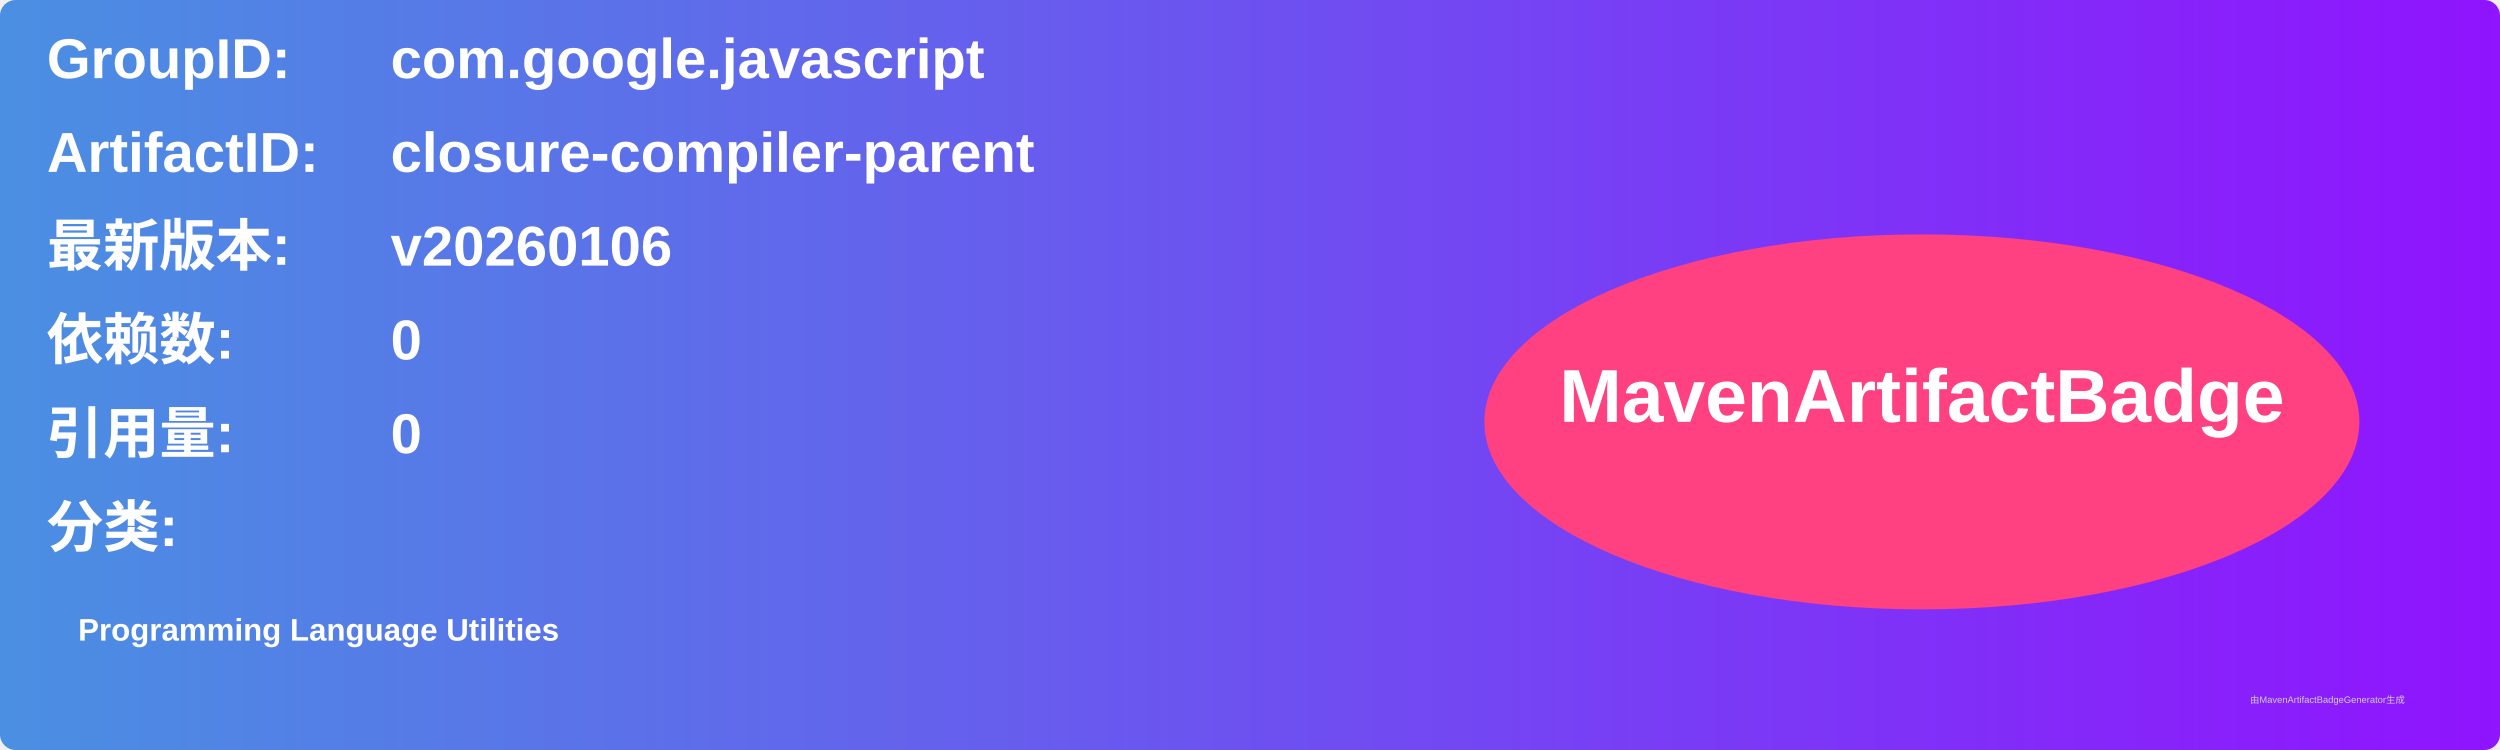
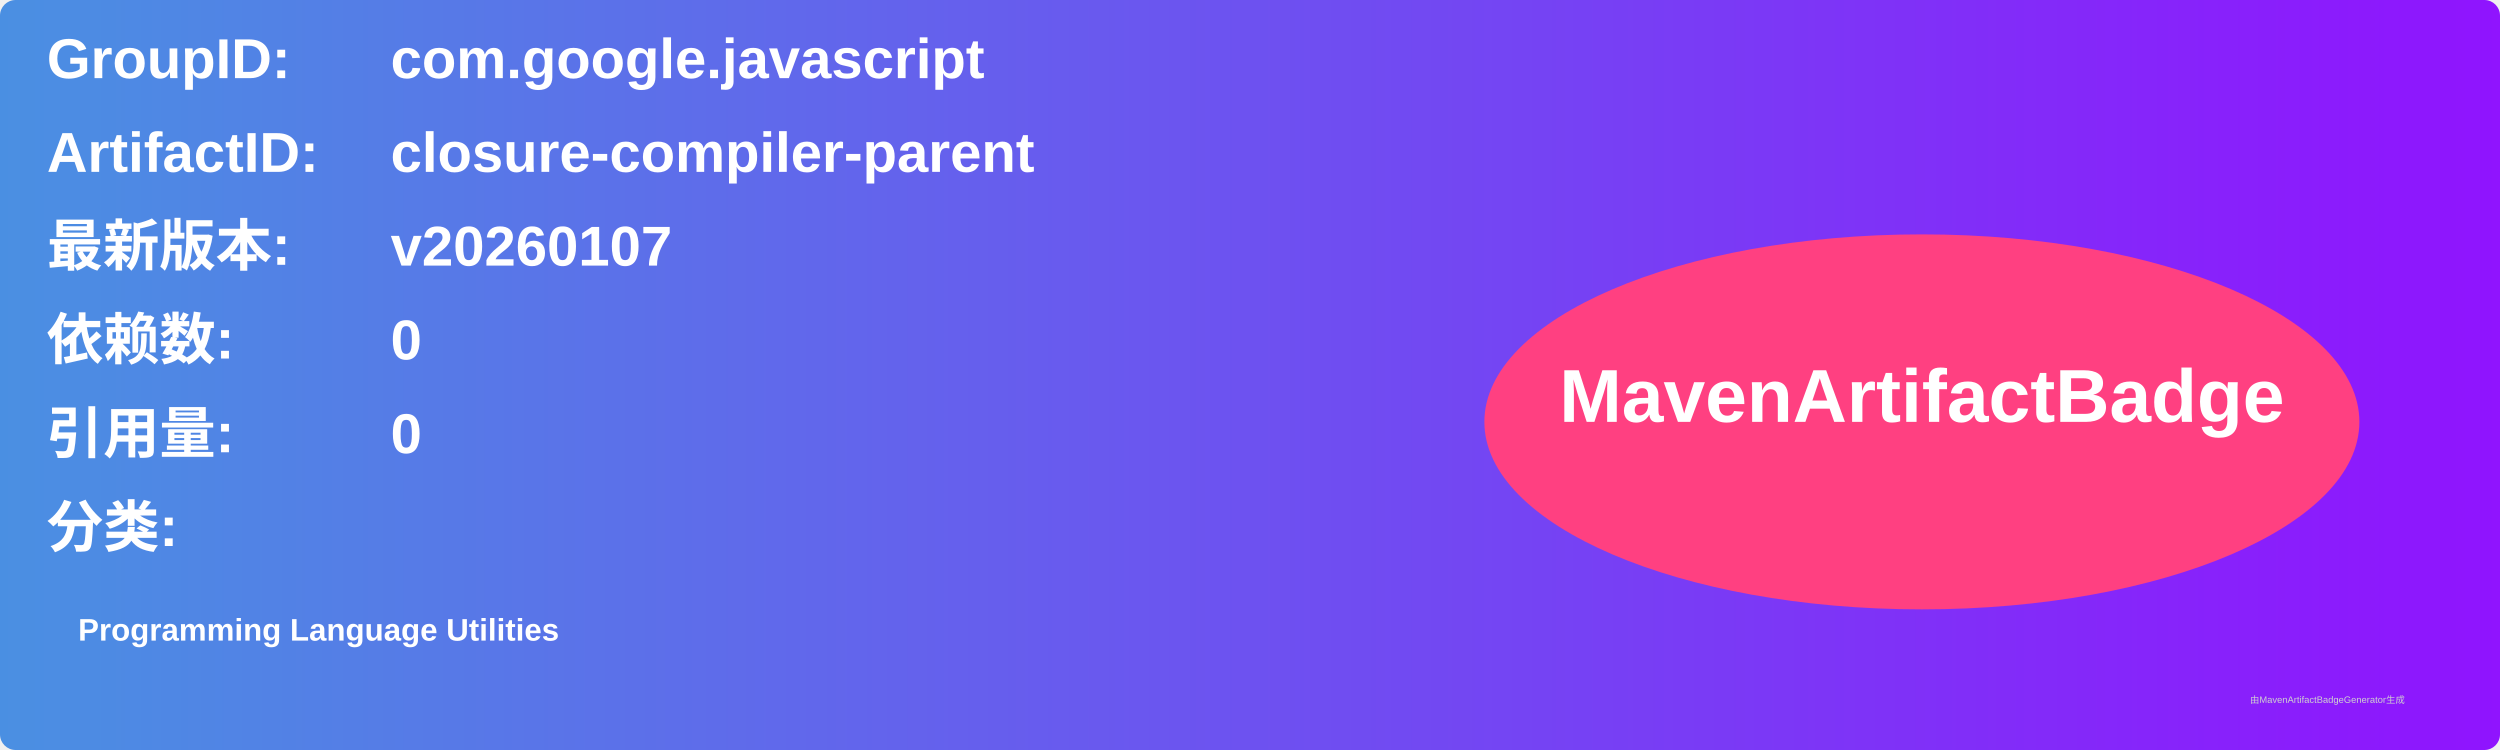
<svg xmlns="http://www.w3.org/2000/svg" width="800" height="240" viewBox="0 0 800 240">
  <linearGradient id="grad" x1="0%" y1="0%" x2="100%" y2="0%">
    <stop offset="0%" stop-color="#4a90e2" />
    <stop offset="100%" stop-color="#9013fe" />
  </linearGradient>
  <rect width="100%" height="100%" rx="5" ry="5" fill="url(#grad)" />
  <g transform="translate(15, 15)">
    <text x="0" y="10" font-family="Arial" font-size="18" fill="white" font-weight="bold" width="260">GroupID:</text>
    <text x="110" y="10" font-family="Arial" font-size="18" fill="white" font-weight="bold" width="460">com.google.javascript</text>
    <text x="0" y="40" font-family="Arial" font-size="18" fill="white" font-weight="bold" width="260">ArtifactID:</text>
    <text x="110" y="40" font-family="Arial" font-size="18" fill="white" font-weight="bold" width="460">closure-compiler-parent</text>
    <text x="0" y="70" font-family="Arial" font-size="18" fill="white" font-weight="bold">最新版本:</text>
    <text x="110" y="70" font-family="Arial" font-size="18" fill="white" font-weight="bold">
-       <tspan font-weight="bold">v20260106</tspan>
+       <tspan font-weight="bold">v20260107</tspan>
    </text>
    <text x="0" y="100" font-family="Arial" font-size="18" fill="white" font-weight="bold">依赖数: </text>
    <text x="110" y="100" font-family="Arial" font-size="18" fill="white">
      <tspan font-weight="bold">0</tspan>
    </text>
    <text x="0" y="130" font-family="Arial" font-size="18" fill="white" font-weight="bold">引用量: </text>
    <text x="110" y="130" font-family="Arial" font-size="18" fill="white">
      <tspan font-weight="bold">0</tspan>
    </text>
    <text x="0" y="160" font-family="Arial" font-size="18" fill="white" font-weight="bold">分类:</text>
    <text x="10" y="190" font-family="Arial" font-size="10" fill="white">
      <tspan font-weight="bold">Programming Language Utilities</tspan>
    </text>
    <ellipse cx="600" cy="120" rx="140" ry="60" fill="#ff4081" />
    <text x="600" y="120" text-anchor="middle" font-family="Arial" font-size="24" fill="white" font-weight="bold">MavenArtifactBadge</text>
  </g>
  <text x="720" y="225" font-family="Arial" font-size="3" fill="#d0d0d0">由MavenArtifactBadgeGenerator生成</text>
</svg>
